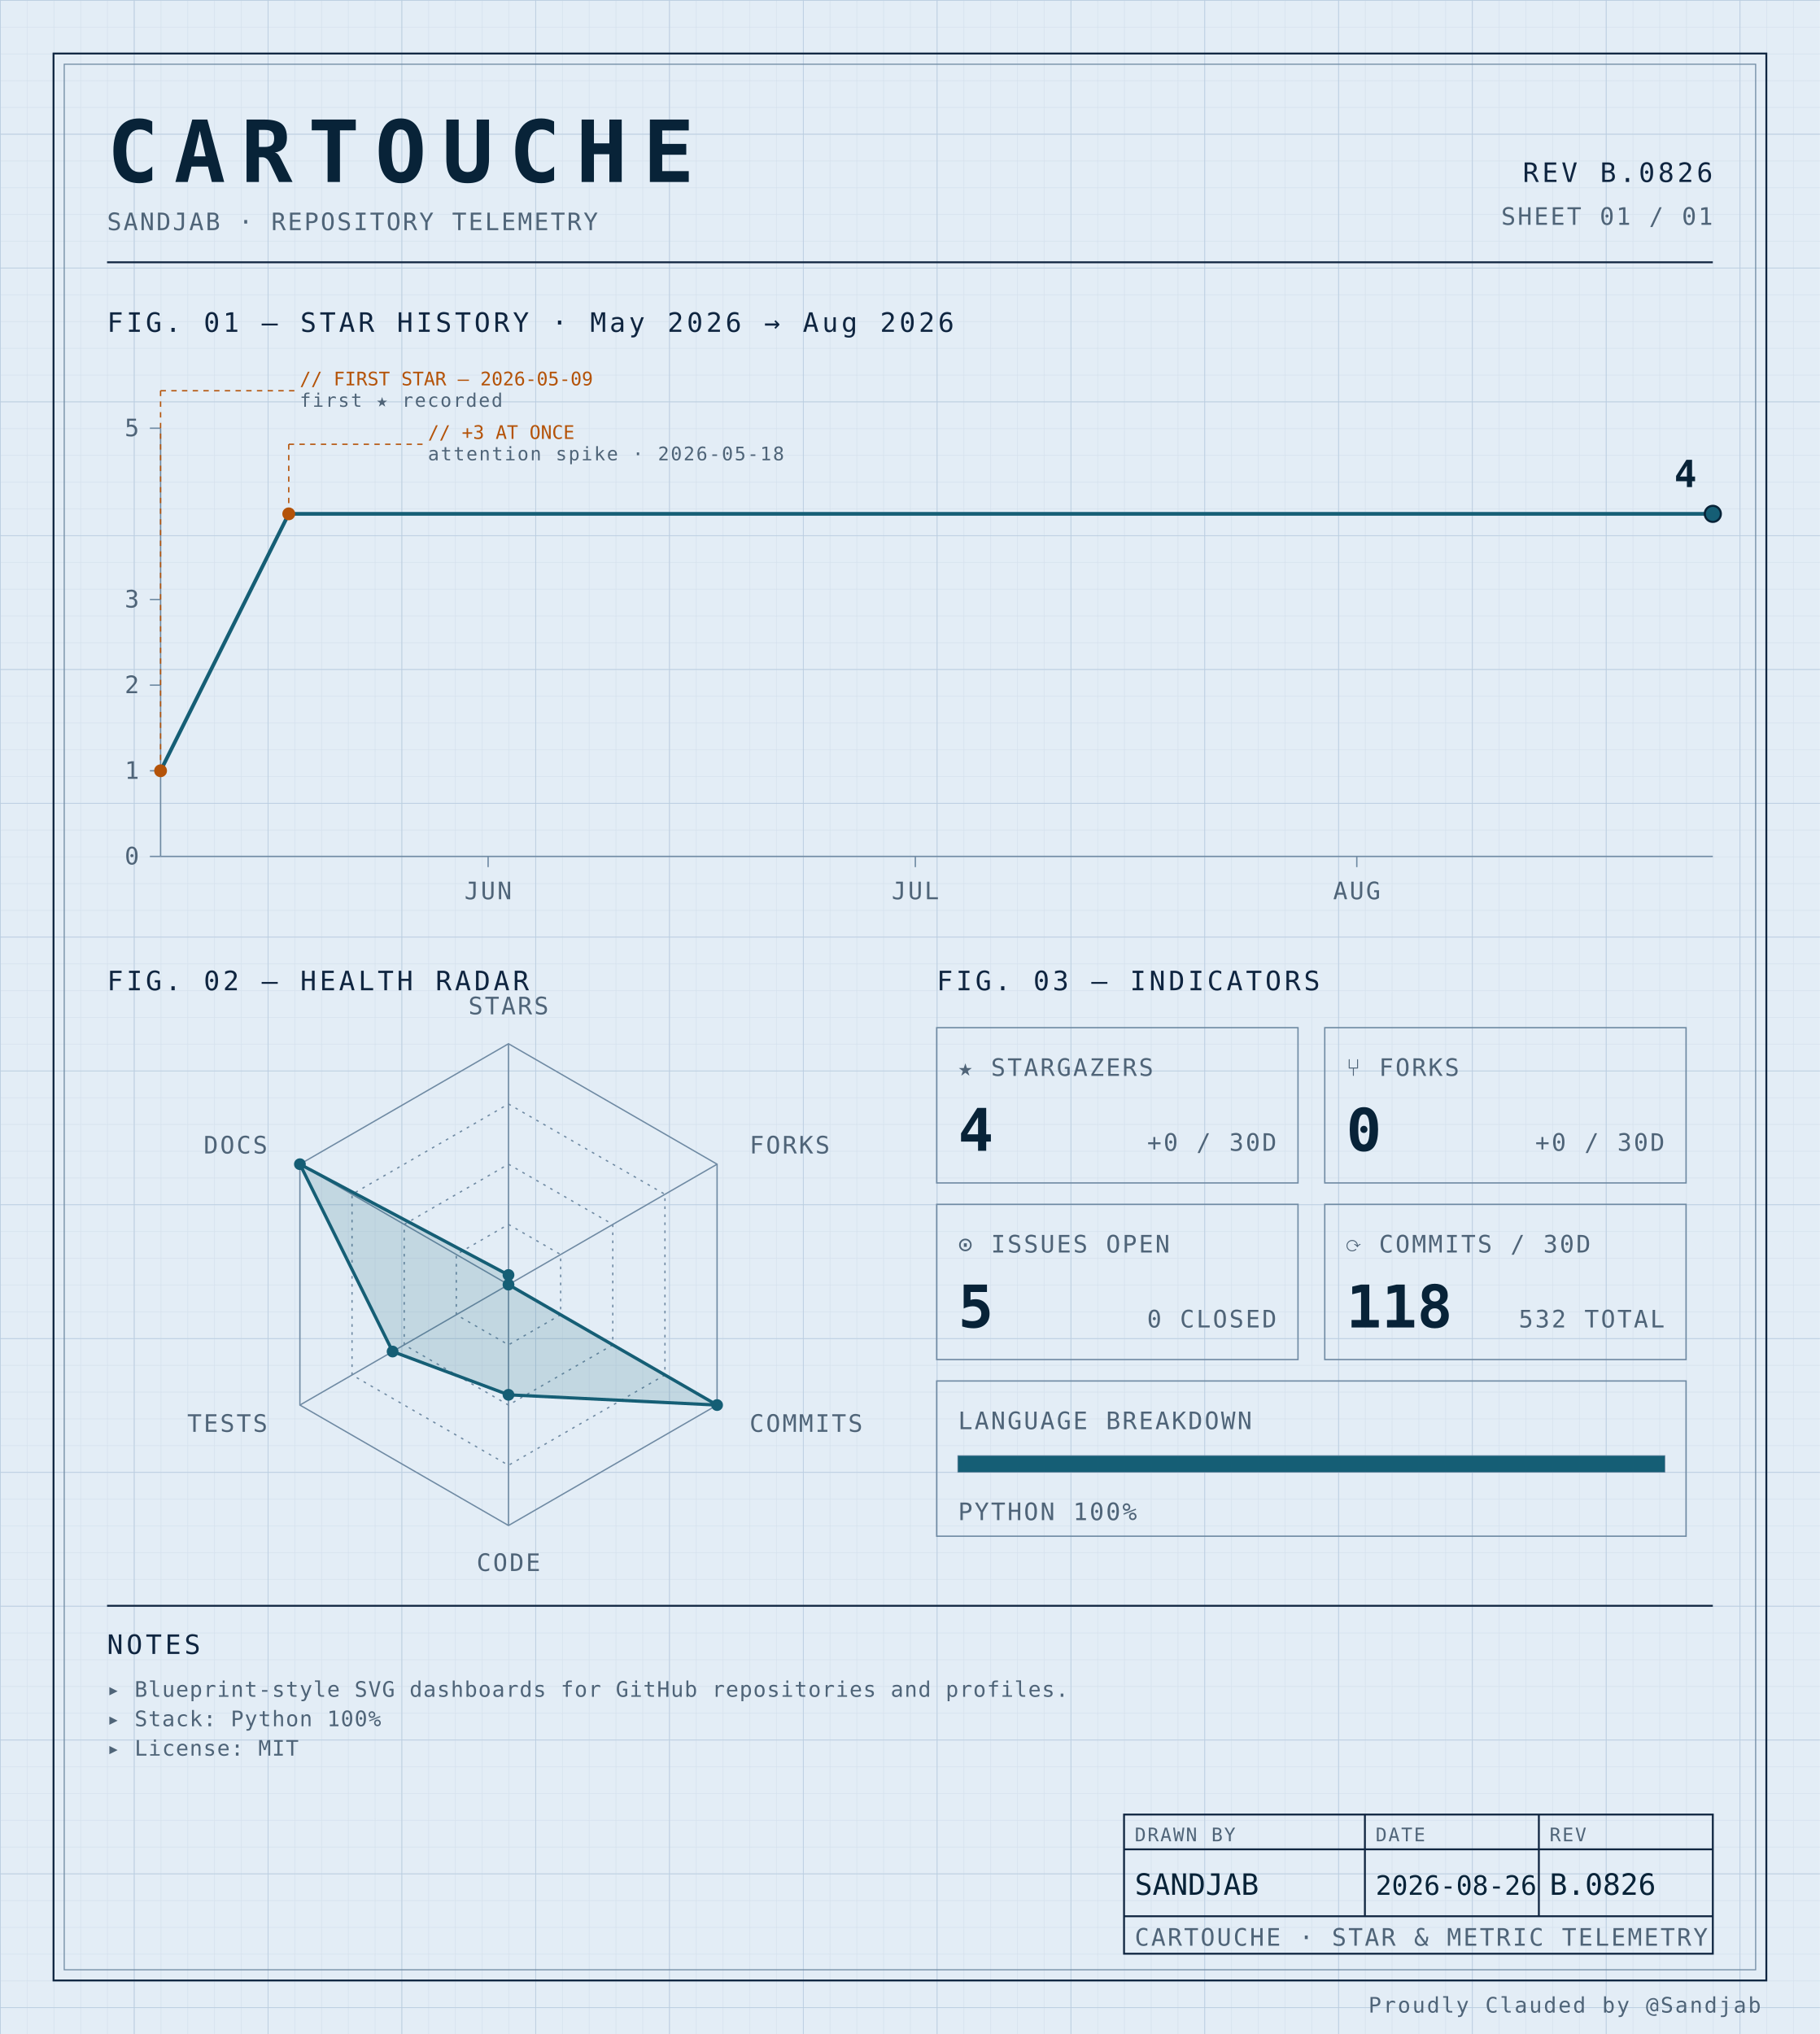
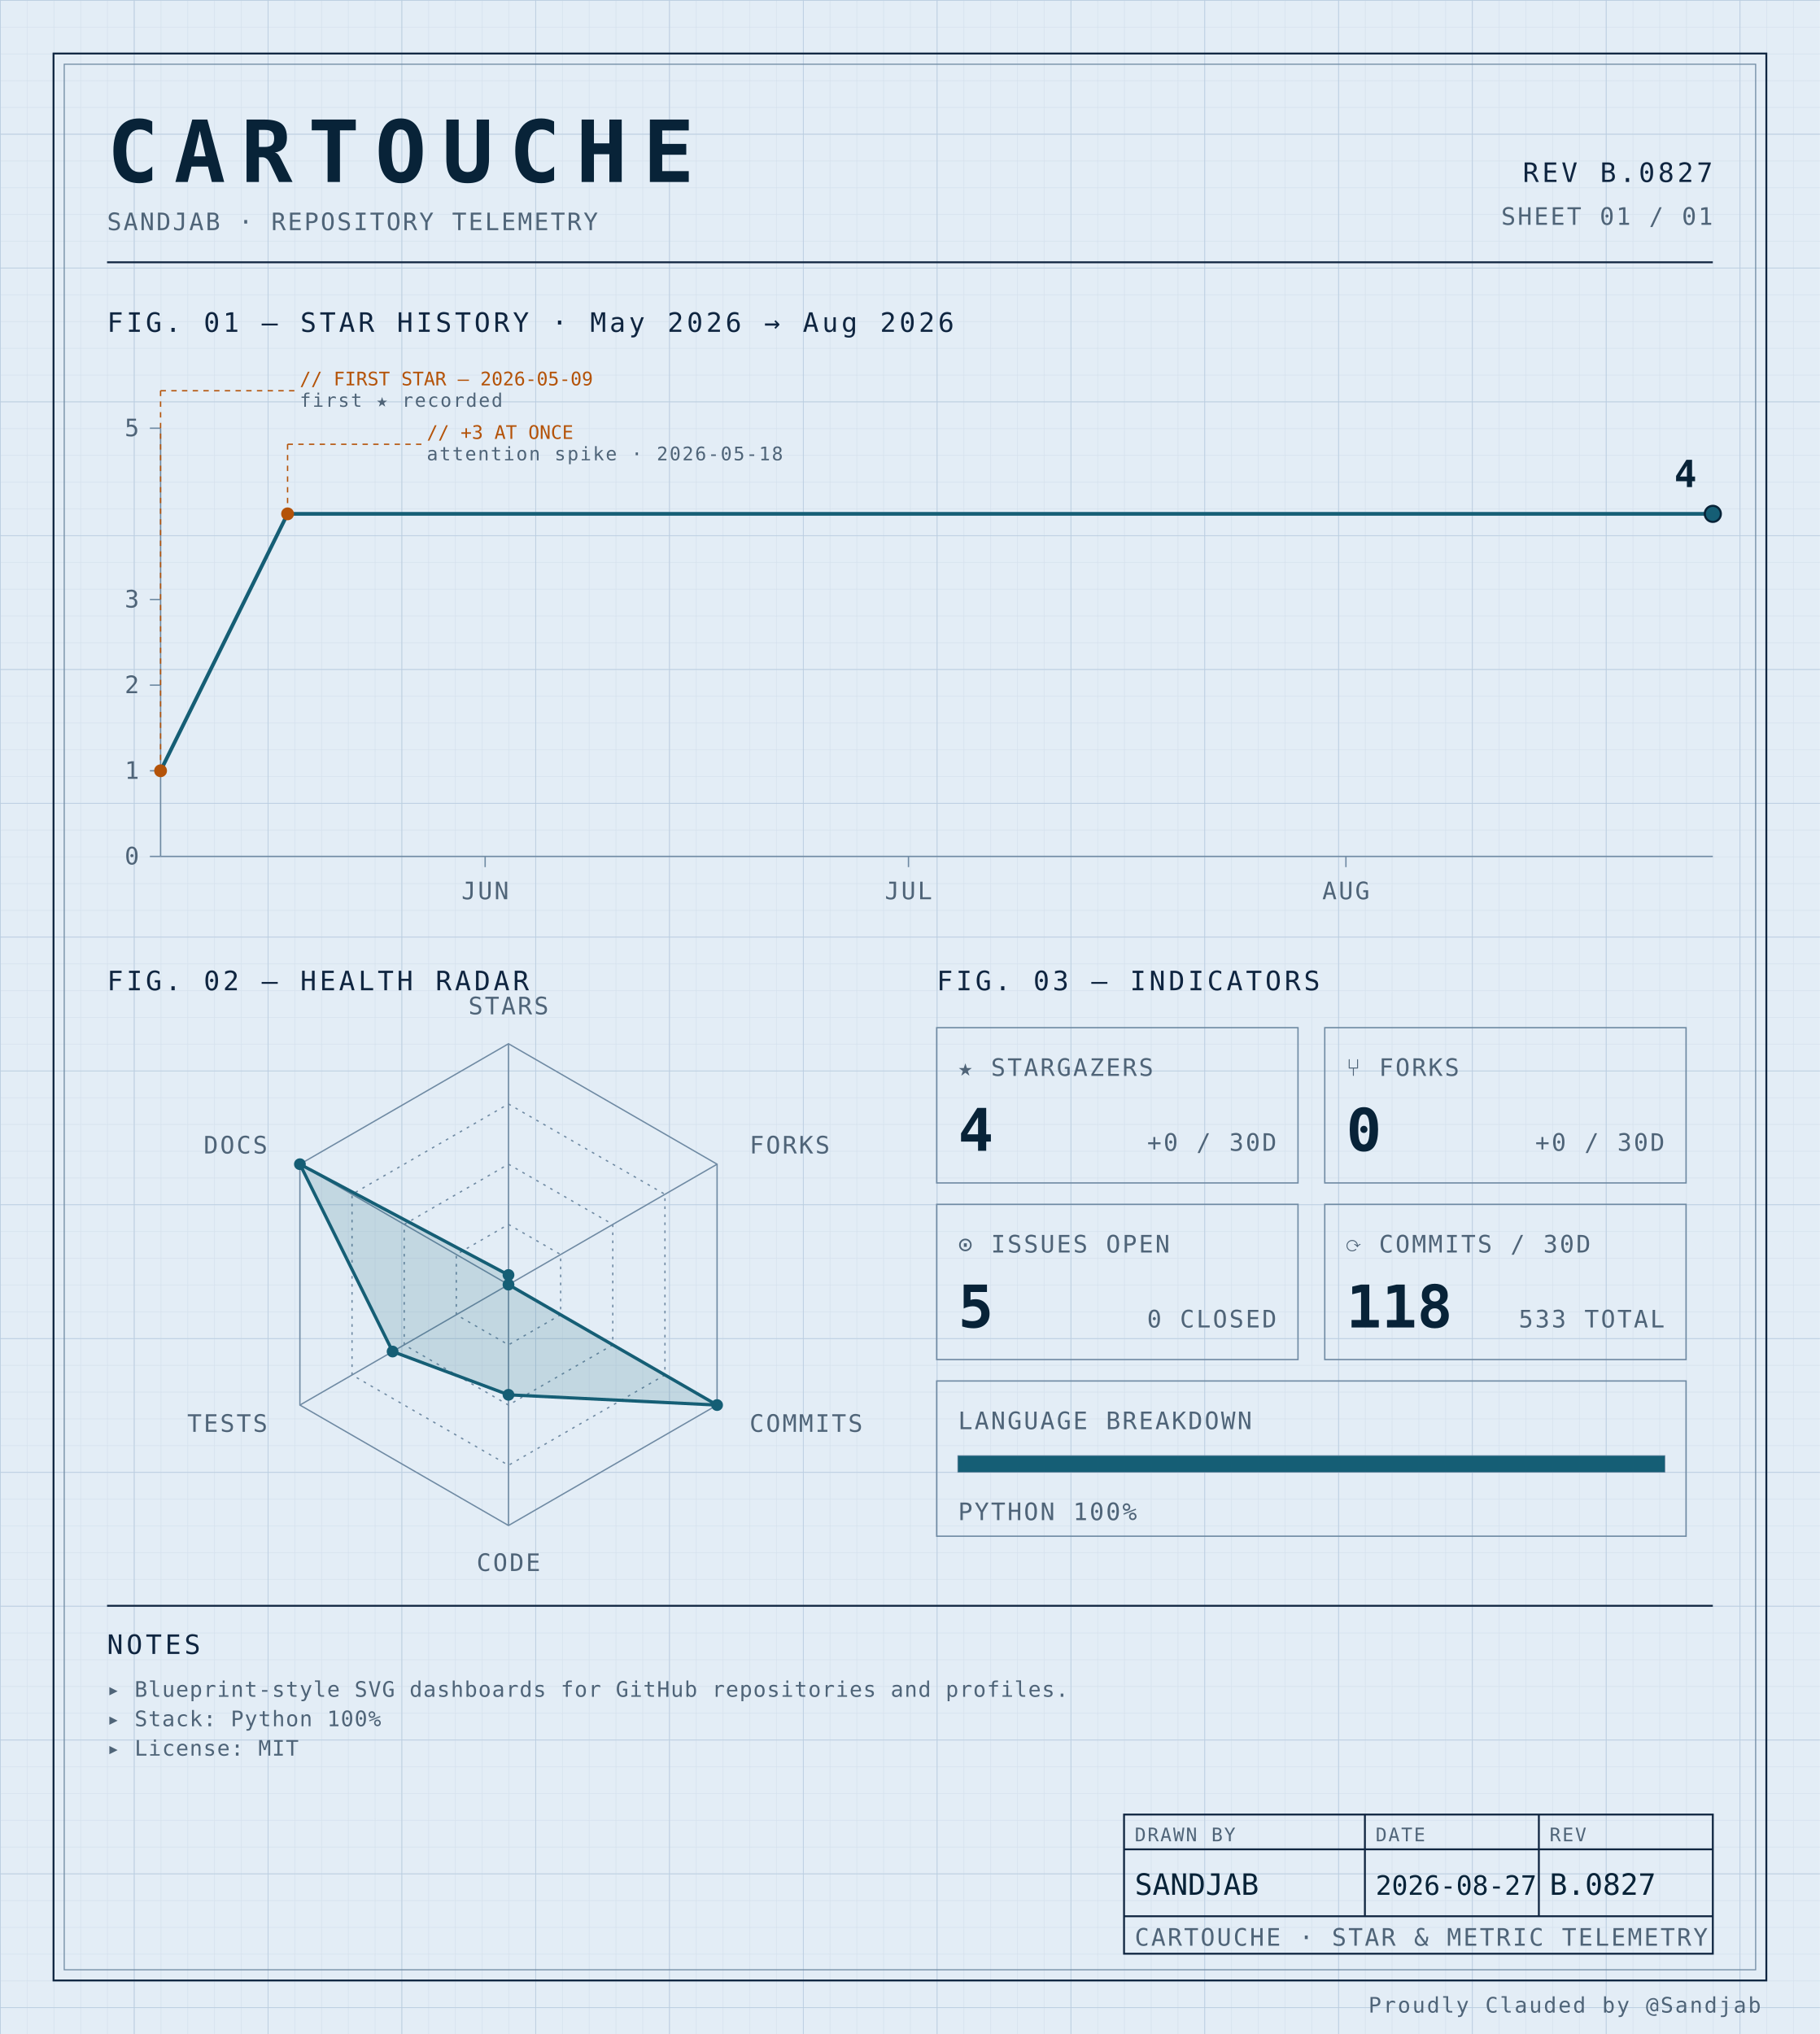
<svg xmlns="http://www.w3.org/2000/svg" width="100%" viewBox="0 0 680 760" role="img">
  <defs>
    <pattern id="grid-fine" width="10" height="10" patternUnits="userSpaceOnUse">
      <path d="M10 0H0V10" fill="none" stroke="#d4e0ec" stroke-width="0.4" />
    </pattern>
    <pattern id="grid-major" width="50" height="50" patternUnits="userSpaceOnUse">
      <path d="M50 0H0V50" fill="none" stroke="#b8cce0" stroke-width="0.5" />
    </pattern>
  </defs>
  <rect x="0" y="0" width="680" height="760" fill="#e3edf6" />
  <rect x="0" y="0" width="680" height="760" fill="url(#grid-fine)" />
  <rect x="0" y="0" width="680" height="760" fill="url(#grid-major)" />
  <rect x="20" y="20" width="640" height="720" fill="none" stroke="#0f2540" stroke-width="0.7" />
  <rect x="24" y="24" width="632" height="712" fill="none" stroke="#6f8aa3" stroke-width="0.4" />
  <text x="40" y="68" font-family="ui-monospace, 'SF Mono', 'JetBrains Mono', 'Cascadia Code', Consolas, monospace" font-size="32" font-weight="700" fill="#082338" text-anchor="start" letter-spacing="0.18em">CARTOUCHE</text>
  <text x="40" y="86" font-family="ui-monospace, 'SF Mono', 'JetBrains Mono', 'Cascadia Code', Consolas, monospace" font-size="9" font-weight="400" fill="#4f6478" text-anchor="start" letter-spacing="0.08em">SANDJAB · REPOSITORY TELEMETRY</text>
-   <text x="640" y="68" font-family="ui-monospace, 'SF Mono', 'JetBrains Mono', 'Cascadia Code', Consolas, monospace" font-size="10" font-weight="400" fill="#0f2540" text-anchor="end" letter-spacing="0.12em">REV B.0826</text>
+   <text x="640" y="68" font-family="ui-monospace, 'SF Mono', 'JetBrains Mono', 'Cascadia Code', Consolas, monospace" font-size="10" font-weight="400" fill="#0f2540" text-anchor="end" letter-spacing="0.12em">REV B.0827</text>
  <text x="640" y="84" font-family="ui-monospace, 'SF Mono', 'JetBrains Mono', 'Cascadia Code', Consolas, monospace" font-size="9" font-weight="400" fill="#4f6478" text-anchor="end" letter-spacing="0.08em">SHEET 01 / 01</text>
  <line x1="40" y1="98" x2="640" y2="98" stroke="#0f2540" stroke-width="0.7" />
  <text x="40" y="124" font-family="ui-monospace, 'SF Mono', 'JetBrains Mono', 'Cascadia Code', Consolas, monospace" font-size="10" font-weight="400" fill="#0f2540" text-anchor="start" letter-spacing="0.12em">FIG. 01 — STAR HISTORY · May 2026 → Aug 2026</text>
  <line x1="60" y1="160" x2="60" y2="320" stroke="#6f8aa3" stroke-width="0.5" />
  <line x1="60" y1="320" x2="640" y2="320" stroke="#6f8aa3" stroke-width="0.5" />
  <line x1="56" y1="320.0" x2="60" y2="320.0" stroke="#6f8aa3" stroke-width="0.5" />
  <text x="52" y="323.0" font-family="ui-monospace, 'SF Mono', 'JetBrains Mono', 'Cascadia Code', Consolas, monospace" font-size="9" font-weight="400" fill="#4f6478" text-anchor="end" letter-spacing="0.08em">0</text>
  <line x1="56" y1="288.0" x2="60" y2="288.0" stroke="#6f8aa3" stroke-width="0.5" />
  <text x="52" y="291.0" font-family="ui-monospace, 'SF Mono', 'JetBrains Mono', 'Cascadia Code', Consolas, monospace" font-size="9" font-weight="400" fill="#4f6478" text-anchor="end" letter-spacing="0.08em">1</text>
  <line x1="56" y1="256.0" x2="60" y2="256.0" stroke="#6f8aa3" stroke-width="0.5" />
  <text x="52" y="259.0" font-family="ui-monospace, 'SF Mono', 'JetBrains Mono', 'Cascadia Code', Consolas, monospace" font-size="9" font-weight="400" fill="#4f6478" text-anchor="end" letter-spacing="0.08em">2</text>
  <line x1="56" y1="224.0" x2="60" y2="224.0" stroke="#6f8aa3" stroke-width="0.5" />
  <text x="52" y="227.0" font-family="ui-monospace, 'SF Mono', 'JetBrains Mono', 'Cascadia Code', Consolas, monospace" font-size="9" font-weight="400" fill="#4f6478" text-anchor="end" letter-spacing="0.08em">3</text>
  <line x1="56" y1="160.0" x2="60" y2="160.0" stroke="#6f8aa3" stroke-width="0.5" />
  <text x="52" y="163.0" font-family="ui-monospace, 'SF Mono', 'JetBrains Mono', 'Cascadia Code', Consolas, monospace" font-size="9" font-weight="400" fill="#4f6478" text-anchor="end" letter-spacing="0.08em">5</text>
-   <line x1="182.385" y1="320" x2="182.385" y2="324" stroke="#6f8aa3" stroke-width="0.5" />
-   <text x="182.385" y="336" font-family="ui-monospace, 'SF Mono', 'JetBrains Mono', 'Cascadia Code', Consolas, monospace" font-size="9" font-weight="400" fill="#4f6478" text-anchor="middle" letter-spacing="0.08em">JUN</text>
-   <line x1="342.018" y1="320" x2="342.018" y2="324" stroke="#6f8aa3" stroke-width="0.5" />
-   <text x="342.018" y="336" font-family="ui-monospace, 'SF Mono', 'JetBrains Mono', 'Cascadia Code', Consolas, monospace" font-size="9" font-weight="400" fill="#4f6478" text-anchor="middle" letter-spacing="0.08em">JUL</text>
-   <line x1="506.972" y1="320" x2="506.972" y2="324" stroke="#6f8aa3" stroke-width="0.5" />
-   <text x="506.972" y="336" font-family="ui-monospace, 'SF Mono', 'JetBrains Mono', 'Cascadia Code', Consolas, monospace" font-size="9" font-weight="400" fill="#4f6478" text-anchor="middle" letter-spacing="0.08em">AUG</text>
-   <path d="M 60.00,288.00 L 107.89,192.00 155.78,192.00 203.67,192.00 251.56,192.00 299.45,192.00 347.34,192.00 395.23,192.00 443.12,192.00 491.01,192.00 538.90,192.00 586.79,192.00 634.68,192.00 640.00,192.00" fill="none" stroke="#155e75" stroke-width="1.4" stroke-linejoin="round" stroke-linecap="round" />
+   <line x1="181.273" y1="320" x2="181.273" y2="324" stroke="#6f8aa3" stroke-width="0.5" />
+   <text x="181.273" y="336" font-family="ui-monospace, 'SF Mono', 'JetBrains Mono', 'Cascadia Code', Consolas, monospace" font-size="9" font-weight="400" fill="#4f6478" text-anchor="middle" letter-spacing="0.08em">JUN</text>
+   <line x1="339.455" y1="320" x2="339.455" y2="324" stroke="#6f8aa3" stroke-width="0.5" />
+   <text x="339.455" y="336" font-family="ui-monospace, 'SF Mono', 'JetBrains Mono', 'Cascadia Code', Consolas, monospace" font-size="9" font-weight="400" fill="#4f6478" text-anchor="middle" letter-spacing="0.08em">JUL</text>
+   <line x1="502.909" y1="320" x2="502.909" y2="324" stroke="#6f8aa3" stroke-width="0.5" />
+   <text x="502.909" y="336" font-family="ui-monospace, 'SF Mono', 'JetBrains Mono', 'Cascadia Code', Consolas, monospace" font-size="9" font-weight="400" fill="#4f6478" text-anchor="middle" letter-spacing="0.08em">AUG</text>
+   <path d="M 60.00,288.00 L 107.45,192.00 154.91,192.00 202.36,192.00 249.82,192.00 297.27,192.00 344.73,192.00 392.18,192.00 439.64,192.00 487.09,192.00 534.55,192.00 582.00,192.00 629.45,192.00 640.00,192.00" fill="none" stroke="#155e75" stroke-width="1.4" stroke-linejoin="round" stroke-linecap="round" />
  <circle cx="60.0" cy="288.0" r="2.4" fill="#b45309" />
  <line x1="60.0" y1="288.0" x2="60.0" y2="146" stroke="#b45309" stroke-width="0.5" stroke-dasharray="2,2" fill="none" />
  <line x1="60.0" y1="146" x2="110.0" y2="146" stroke="#b45309" stroke-width="0.5" stroke-dasharray="2,2" fill="none" />
  <text x="112.0" y="144" font-family="ui-monospace, 'SF Mono', 'JetBrains Mono', 'Cascadia Code', Consolas, monospace" font-size="7" font-weight="400" fill="#b45309" text-anchor="start" letter-spacing="normal">// FIRST STAR — 2026-05-09</text>
  <text x="112.0" y="152" font-family="ui-monospace, 'SF Mono', 'JetBrains Mono', 'Cascadia Code', Consolas, monospace" font-size="7" font-weight="400" fill="#4f6478" text-anchor="start" letter-spacing="0.08em">first ★ recorded</text>
-   <circle cx="107.89" cy="192.0" r="2.4" fill="#b45309" />
-   <line x1="107.89" y1="192.0" x2="107.89" y2="166" stroke="#b45309" stroke-width="0.5" stroke-dasharray="2,2" fill="none" />
-   <line x1="107.89" y1="166" x2="157.89" y2="166" stroke="#b45309" stroke-width="0.5" stroke-dasharray="2,2" fill="none" />
-   <text x="159.89" y="164" font-family="ui-monospace, 'SF Mono', 'JetBrains Mono', 'Cascadia Code', Consolas, monospace" font-size="7" font-weight="400" fill="#b45309" text-anchor="start" letter-spacing="normal">// +3 AT ONCE</text>
-   <text x="159.89" y="172" font-family="ui-monospace, 'SF Mono', 'JetBrains Mono', 'Cascadia Code', Consolas, monospace" font-size="7" font-weight="400" fill="#4f6478" text-anchor="start" letter-spacing="0.08em">attention spike · 2026-05-18</text>
+   <circle cx="107.455" cy="192.0" r="2.4" fill="#b45309" />
+   <line x1="107.455" y1="192.0" x2="107.455" y2="166" stroke="#b45309" stroke-width="0.5" stroke-dasharray="2,2" fill="none" />
+   <line x1="107.455" y1="166" x2="157.455" y2="166" stroke="#b45309" stroke-width="0.5" stroke-dasharray="2,2" fill="none" />
+   <text x="159.455" y="164" font-family="ui-monospace, 'SF Mono', 'JetBrains Mono', 'Cascadia Code', Consolas, monospace" font-size="7" font-weight="400" fill="#b45309" text-anchor="start" letter-spacing="normal">// +3 AT ONCE</text>
+   <text x="159.455" y="172" font-family="ui-monospace, 'SF Mono', 'JetBrains Mono', 'Cascadia Code', Consolas, monospace" font-size="7" font-weight="400" fill="#4f6478" text-anchor="start" letter-spacing="0.08em">attention spike · 2026-05-18</text>
  <circle cx="640.0" cy="192.0" r="3" fill="#155e75" stroke="#082338" stroke-width="0.8" />
  <text x="634.0" y="182.0" font-family="ui-monospace, 'SF Mono', 'JetBrains Mono', 'Cascadia Code', Consolas, monospace" font-size="14" font-weight="700" fill="#082338" text-anchor="end" letter-spacing="normal">4</text>
  <text x="40" y="370" font-family="ui-monospace, 'SF Mono', 'JetBrains Mono', 'Cascadia Code', Consolas, monospace" font-size="10" font-weight="400" fill="#0f2540" text-anchor="start" letter-spacing="0.12em">FIG. 02 — HEALTH RADAR</text>
  <g transform="translate(190 480)">
    <polygon points="0.00,-90.00 77.94,-45.00 77.94,45.00 0.00,90.00 -77.94,45.00 -77.94,-45.00" fill="none" stroke="#6f8aa3" stroke-width="0.5" />
    <polygon points="0.00,-67.50 58.46,-33.75 58.46,33.75 0.00,67.50 -58.46,33.75 -58.46,-33.75" fill="none" stroke="#6f8aa3" stroke-width="0.5" stroke-dasharray="1,2" />
    <polygon points="0.00,-45.00 38.97,-22.50 38.97,22.50 0.00,45.00 -38.97,22.50 -38.97,-22.50" fill="none" stroke="#6f8aa3" stroke-width="0.5" stroke-dasharray="1,2" />
    <polygon points="0.00,-22.50 19.49,-11.25 19.49,11.25 0.00,22.50 -19.49,11.25 -19.49,-11.25" fill="none" stroke="#6f8aa3" stroke-width="0.5" stroke-dasharray="1,2" />
    <line x1="0" y1="0" x2="0.00" y2="-90.00" stroke="#6f8aa3" stroke-width="0.5" />
    <line x1="0" y1="0" x2="77.94" y2="-45.00" stroke="#6f8aa3" stroke-width="0.5" />
    <line x1="0" y1="0" x2="77.94" y2="45.00" stroke="#6f8aa3" stroke-width="0.5" />
    <line x1="0" y1="0" x2="0.00" y2="90.00" stroke="#6f8aa3" stroke-width="0.5" />
    <line x1="0" y1="0" x2="-77.94" y2="45.00" stroke="#6f8aa3" stroke-width="0.5" />
    <line x1="0" y1="0" x2="-77.94" y2="-45.00" stroke="#6f8aa3" stroke-width="0.5" />
    <polygon points="0.00,-3.60 0.00,0.00 77.94,45.00 0.00,41.17 -43.30,25.00 -77.94,-45.00" fill="#155e75" fill-opacity="0.16" stroke="#155e75" stroke-width="1.2" />
    <circle cx="0.00" cy="-3.60" r="2.2" fill="#155e75" />
    <circle cx="0.00" cy="0.00" r="2.2" fill="#155e75" />
    <circle cx="77.94" cy="45.00" r="2.2" fill="#155e75" />
    <circle cx="0.00" cy="41.17" r="2.2" fill="#155e75" />
    <circle cx="-43.30" cy="25.00" r="2.2" fill="#155e75" />
    <circle cx="-77.94" cy="-45.00" r="2.2" fill="#155e75" />
    <text x="6.3681633555662356e-15" y="-101" font-family="ui-monospace, 'SF Mono', 'JetBrains Mono', 'Cascadia Code', Consolas, monospace" font-size="9" font-weight="400" fill="#4f6478" text-anchor="middle" letter-spacing="0.08em">STARS</text>
    <text x="90.067" y="-49" font-family="ui-monospace, 'SF Mono', 'JetBrains Mono', 'Cascadia Code', Consolas, monospace" font-size="9" font-weight="400" fill="#4f6478" text-anchor="start" letter-spacing="0.08em">FORKS</text>
    <text x="90.067" y="55" font-family="ui-monospace, 'SF Mono', 'JetBrains Mono', 'Cascadia Code', Consolas, monospace" font-size="9" font-weight="400" fill="#4f6478" text-anchor="start" letter-spacing="0.08em">COMMITS</text>
    <text x="6.3681633555662356e-15" y="107" font-family="ui-monospace, 'SF Mono', 'JetBrains Mono', 'Cascadia Code', Consolas, monospace" font-size="9" font-weight="400" fill="#4f6478" text-anchor="middle" letter-spacing="0.08em">CODE</text>
    <text x="-90.067" y="55" font-family="ui-monospace, 'SF Mono', 'JetBrains Mono', 'Cascadia Code', Consolas, monospace" font-size="9" font-weight="400" fill="#4f6478" text-anchor="end" letter-spacing="0.08em">TESTS</text>
    <text x="-90.067" y="-49" font-family="ui-monospace, 'SF Mono', 'JetBrains Mono', 'Cascadia Code', Consolas, monospace" font-size="9" font-weight="400" fill="#4f6478" text-anchor="end" letter-spacing="0.08em">DOCS</text>
  </g>
  <text x="350" y="370" font-family="ui-monospace, 'SF Mono', 'JetBrains Mono', 'Cascadia Code', Consolas, monospace" font-size="10" font-weight="400" fill="#0f2540" text-anchor="start" letter-spacing="0.12em">FIG. 03 — INDICATORS</text>
  <rect x="350" y="384" width="135" height="58" fill="none" stroke="#6f8aa3" stroke-width="0.5" />
  <text x="358" y="402" font-family="ui-monospace, 'SF Mono', 'JetBrains Mono', 'Cascadia Code', Consolas, monospace" font-size="9" font-weight="400" fill="#4f6478" text-anchor="start" letter-spacing="0.08em">★ STARGAZERS</text>
  <text x="358" y="430" font-family="ui-monospace, 'SF Mono', 'JetBrains Mono', 'Cascadia Code', Consolas, monospace" font-size="22" font-weight="700" fill="#082338" text-anchor="start" letter-spacing="normal">4</text>
  <text x="477" y="430" font-family="ui-monospace, 'SF Mono', 'JetBrains Mono', 'Cascadia Code', Consolas, monospace" font-size="9" font-weight="400" fill="#4f6478" text-anchor="end" letter-spacing="0.08em">+0 / 30D</text>
  <rect x="495" y="384" width="135" height="58" fill="none" stroke="#6f8aa3" stroke-width="0.5" />
  <text x="503" y="402" font-family="ui-monospace, 'SF Mono', 'JetBrains Mono', 'Cascadia Code', Consolas, monospace" font-size="9" font-weight="400" fill="#4f6478" text-anchor="start" letter-spacing="0.08em">⑂ FORKS</text>
  <text x="503" y="430" font-family="ui-monospace, 'SF Mono', 'JetBrains Mono', 'Cascadia Code', Consolas, monospace" font-size="22" font-weight="700" fill="#082338" text-anchor="start" letter-spacing="normal">0</text>
  <text x="622" y="430" font-family="ui-monospace, 'SF Mono', 'JetBrains Mono', 'Cascadia Code', Consolas, monospace" font-size="9" font-weight="400" fill="#4f6478" text-anchor="end" letter-spacing="0.08em">+0 / 30D</text>
  <rect x="350" y="450" width="135" height="58" fill="none" stroke="#6f8aa3" stroke-width="0.5" />
  <text x="358" y="468" font-family="ui-monospace, 'SF Mono', 'JetBrains Mono', 'Cascadia Code', Consolas, monospace" font-size="9" font-weight="400" fill="#4f6478" text-anchor="start" letter-spacing="0.08em">⊙ ISSUES OPEN</text>
  <text x="358" y="496" font-family="ui-monospace, 'SF Mono', 'JetBrains Mono', 'Cascadia Code', Consolas, monospace" font-size="22" font-weight="700" fill="#082338" text-anchor="start" letter-spacing="normal">5</text>
  <text x="477" y="496" font-family="ui-monospace, 'SF Mono', 'JetBrains Mono', 'Cascadia Code', Consolas, monospace" font-size="9" font-weight="400" fill="#4f6478" text-anchor="end" letter-spacing="0.08em">0 CLOSED</text>
  <rect x="495" y="450" width="135" height="58" fill="none" stroke="#6f8aa3" stroke-width="0.5" />
  <text x="503" y="468" font-family="ui-monospace, 'SF Mono', 'JetBrains Mono', 'Cascadia Code', Consolas, monospace" font-size="9" font-weight="400" fill="#4f6478" text-anchor="start" letter-spacing="0.08em">⟳ COMMITS / 30D</text>
  <text x="503" y="496" font-family="ui-monospace, 'SF Mono', 'JetBrains Mono', 'Cascadia Code', Consolas, monospace" font-size="22" font-weight="700" fill="#082338" text-anchor="start" letter-spacing="normal">118</text>
-   <text x="622" y="496" font-family="ui-monospace, 'SF Mono', 'JetBrains Mono', 'Cascadia Code', Consolas, monospace" font-size="9" font-weight="400" fill="#4f6478" text-anchor="end" letter-spacing="0.08em">532 TOTAL</text>
+   <text x="622" y="496" font-family="ui-monospace, 'SF Mono', 'JetBrains Mono', 'Cascadia Code', Consolas, monospace" font-size="9" font-weight="400" fill="#4f6478" text-anchor="end" letter-spacing="0.08em">533 TOTAL</text>
  <rect x="350" y="516" width="280" height="58" fill="none" stroke="#6f8aa3" stroke-width="0.5" />
  <text x="358" y="534" font-family="ui-monospace, 'SF Mono', 'JetBrains Mono', 'Cascadia Code', Consolas, monospace" font-size="9" font-weight="400" fill="#4f6478" text-anchor="start" letter-spacing="0.08em">LANGUAGE BREAKDOWN</text>
  <rect x="358" y="544" width="264" height="6" fill="none" stroke="#6f8aa3" stroke-width="0.5" />
  <rect x="358" y="544" width="264.00" height="6" fill="#155e75" />
  <text x="358" y="568" font-family="ui-monospace, 'SF Mono', 'JetBrains Mono', 'Cascadia Code', Consolas, monospace" font-size="9" font-weight="400" fill="#4f6478" text-anchor="start" letter-spacing="0.08em">PYTHON 100%</text>
  <line x1="40" y1="600" x2="640" y2="600" stroke="#0f2540" stroke-width="0.7" />
  <text x="40" y="618" font-family="ui-monospace, 'SF Mono', 'JetBrains Mono', 'Cascadia Code', Consolas, monospace" font-size="10" font-weight="400" fill="#0f2540" text-anchor="start" letter-spacing="0.12em">NOTES</text>
  <text x="40" y="634" font-family="ui-monospace, 'SF Mono', 'JetBrains Mono', 'Cascadia Code', Consolas, monospace" font-size="8" font-weight="400" fill="#4f6478" text-anchor="start" letter-spacing="0.04em">▸ Blueprint-style SVG dashboards for GitHub repositories and profiles.</text>
  <text x="40" y="645" font-family="ui-monospace, 'SF Mono', 'JetBrains Mono', 'Cascadia Code', Consolas, monospace" font-size="8" font-weight="400" fill="#4f6478" text-anchor="start" letter-spacing="0.04em">▸ Stack: Python 100%</text>
  <text x="40" y="656" font-family="ui-monospace, 'SF Mono', 'JetBrains Mono', 'Cascadia Code', Consolas, monospace" font-size="8" font-weight="400" fill="#4f6478" text-anchor="start" letter-spacing="0.04em">▸ License: MIT</text>
  <rect x="420" y="678" width="220" height="52" fill="none" stroke="#0f2540" stroke-width="0.7" />
  <line x1="420" y1="691" x2="640" y2="691" stroke="#0f2540" stroke-width="0.7" />
  <line x1="420" y1="716" x2="640" y2="716" stroke="#0f2540" stroke-width="0.7" />
  <line x1="510" y1="678" x2="510" y2="716" stroke="#0f2540" stroke-width="0.7" />
  <line x1="575" y1="678" x2="575" y2="716" stroke="#0f2540" stroke-width="0.7" />
  <text x="424" y="688" font-family="ui-monospace, 'SF Mono', 'JetBrains Mono', 'Cascadia Code', Consolas, monospace" font-size="7" font-weight="400" fill="#4f6478" text-anchor="start" letter-spacing="0.08em">DRAWN BY</text>
  <text x="514" y="688" font-family="ui-monospace, 'SF Mono', 'JetBrains Mono', 'Cascadia Code', Consolas, monospace" font-size="7" font-weight="400" fill="#4f6478" text-anchor="start" letter-spacing="0.08em">DATE</text>
  <text x="579" y="688" font-family="ui-monospace, 'SF Mono', 'JetBrains Mono', 'Cascadia Code', Consolas, monospace" font-size="7" font-weight="400" fill="#4f6478" text-anchor="start" letter-spacing="0.08em">REV</text>
  <text x="424" y="708" font-family="ui-monospace, 'SF Mono', 'JetBrains Mono', 'Cascadia Code', Consolas, monospace" font-size="11" font-weight="400" fill="#082338" text-anchor="start" letter-spacing="normal">SANDJAB</text>
-   <text x="514" y="708" font-family="ui-monospace, 'SF Mono', 'JetBrains Mono', 'Cascadia Code', Consolas, monospace" font-size="10" font-weight="400" fill="#082338" text-anchor="start" letter-spacing="normal">2026-08-26</text>
-   <text x="579" y="708" font-family="ui-monospace, 'SF Mono', 'JetBrains Mono', 'Cascadia Code', Consolas, monospace" font-size="11" font-weight="400" fill="#082338" text-anchor="start" letter-spacing="normal">B.0826</text>
+   <text x="514" y="708" font-family="ui-monospace, 'SF Mono', 'JetBrains Mono', 'Cascadia Code', Consolas, monospace" font-size="10" font-weight="400" fill="#082338" text-anchor="start" letter-spacing="normal">2026-08-27</text>
+   <text x="579" y="708" font-family="ui-monospace, 'SF Mono', 'JetBrains Mono', 'Cascadia Code', Consolas, monospace" font-size="11" font-weight="400" fill="#082338" text-anchor="start" letter-spacing="normal">B.0827</text>
  <text x="424" y="727" font-family="ui-monospace, 'SF Mono', 'JetBrains Mono', 'Cascadia Code', Consolas, monospace" font-size="9" font-weight="400" fill="#4f6478" text-anchor="start" letter-spacing="0.08em">CARTOUCHE · STAR &amp; METRIC TELEMETRY</text>
  <text x="658" y="752" font-family="ui-monospace, 'SF Mono', 'JetBrains Mono', 'Cascadia Code', Consolas, monospace" font-size="8" font-weight="400" fill="#4f6478" text-anchor="end" letter-spacing="0.08em">Proudly Clauded by @Sandjab</text>
</svg>
